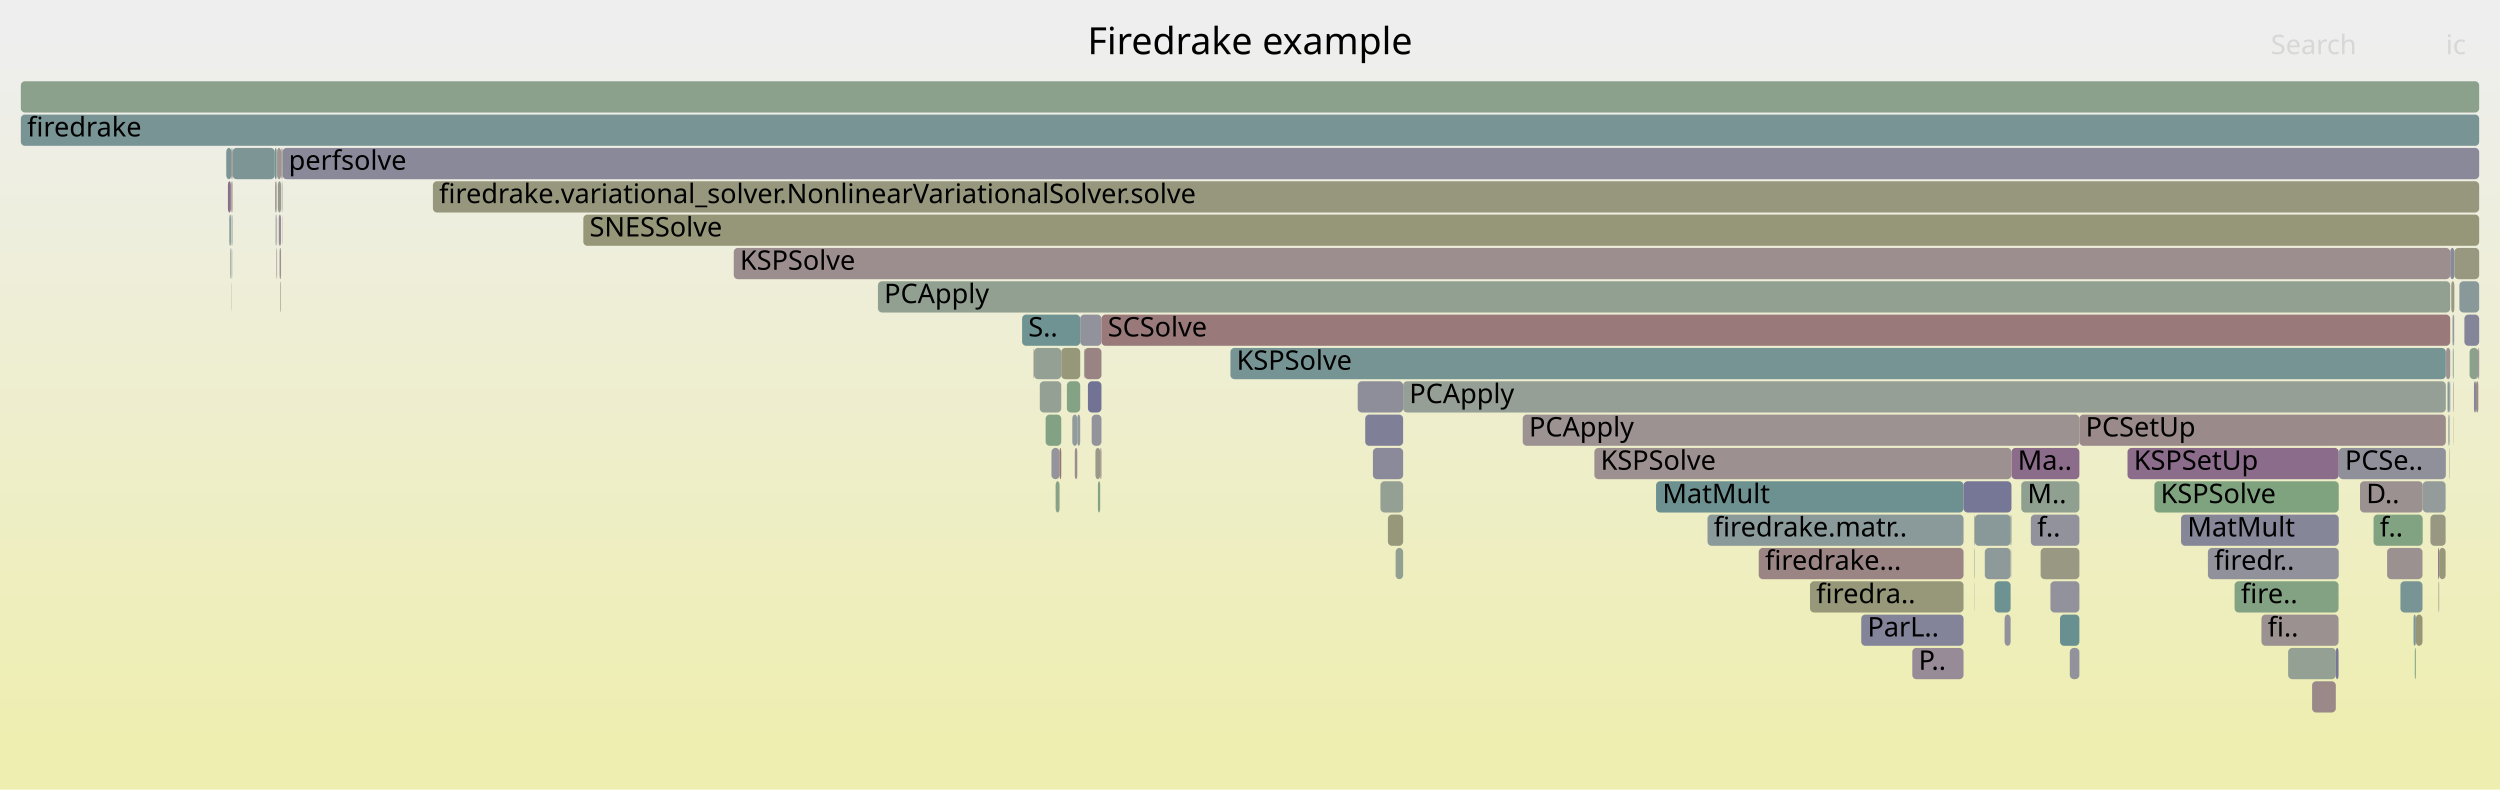
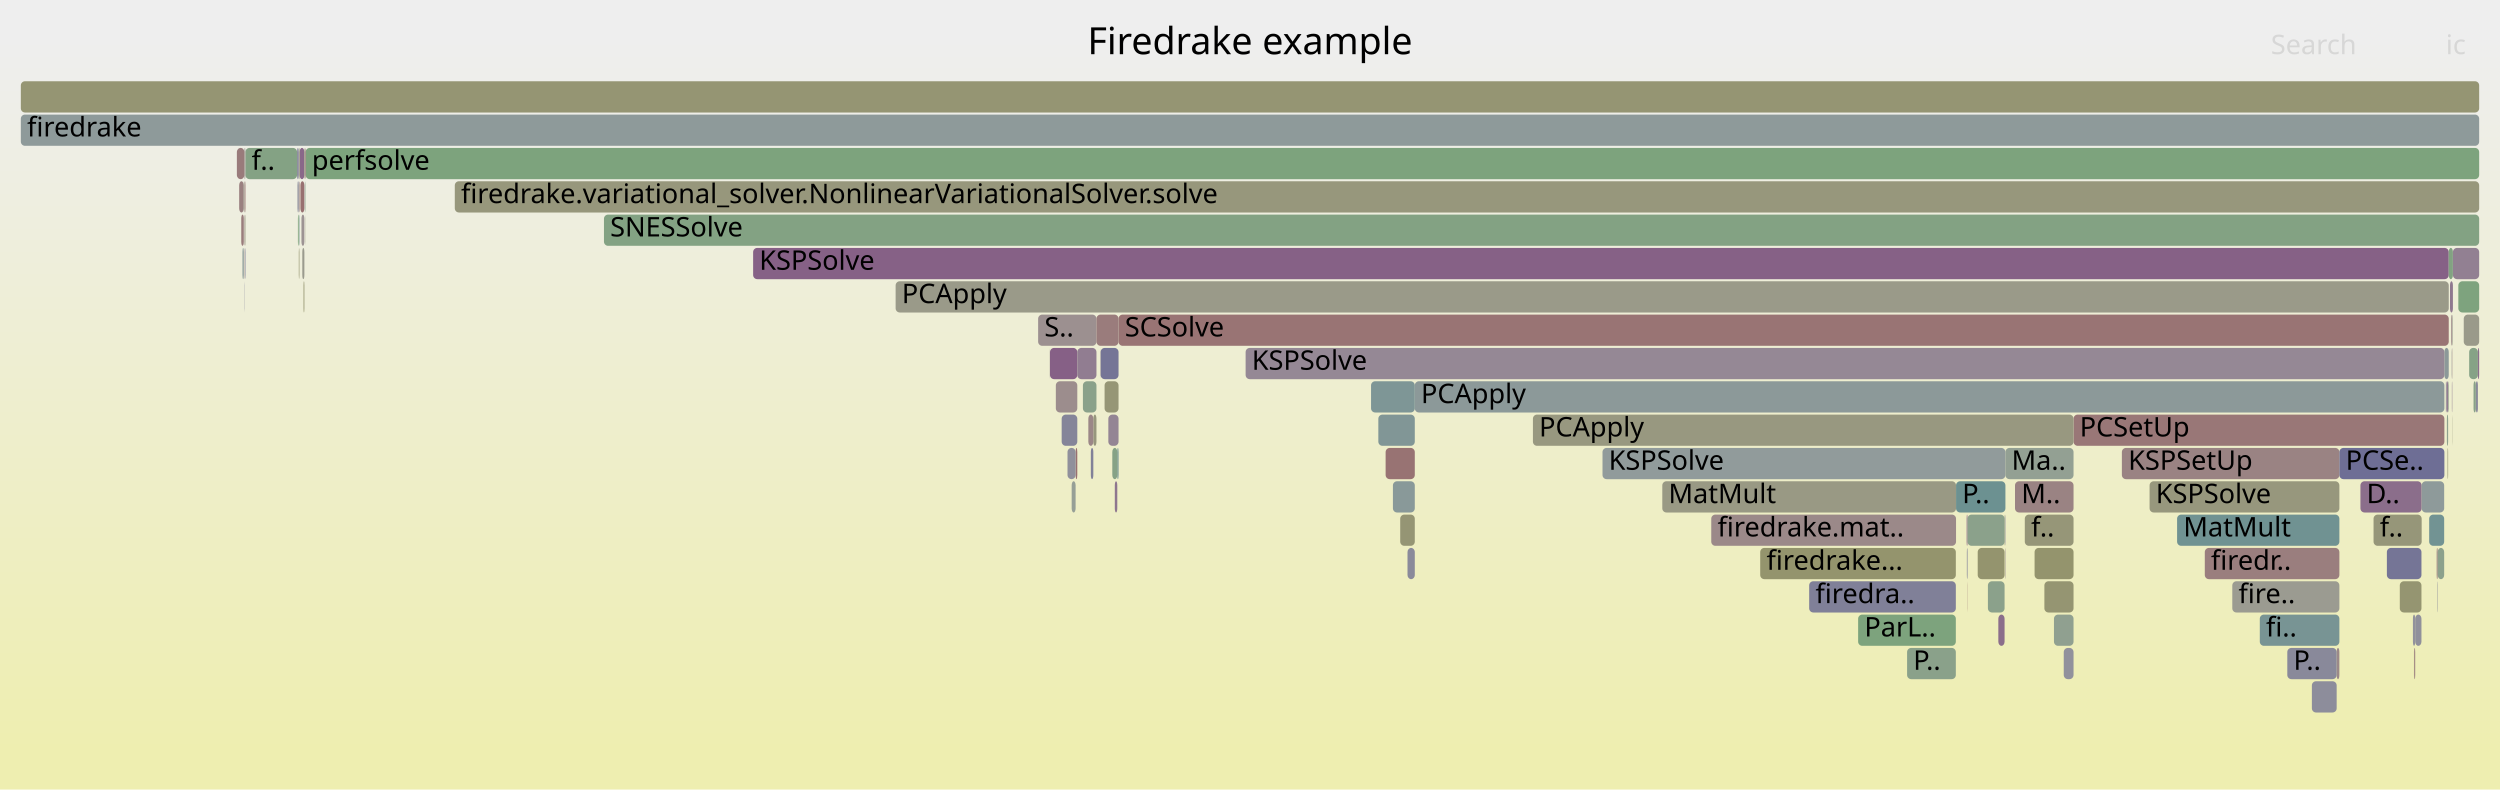
<svg xmlns="http://www.w3.org/2000/svg" version="1.1" width="1200" height="379" viewBox="0 0 1200 379">
  <defs>
    <linearGradient id="background" y1="0" y2="1" x1="0" x2="0">
      <stop stop-color="#eeeeee" offset="5%" />
      <stop stop-color="#eeeeb0" offset="95%" />
    </linearGradient>
  </defs>
  <style type="text/css">
	text { font-family:Verdana; font-size:13px; fill:rgb(0,0,0); }
	#search, #ignorecase { opacity:0.1; cursor:pointer; }
	#search:hover, #search.show, #ignorecase:hover, #ignorecase.show { opacity:1; }
	#subtitle { text-anchor:middle; font-color:rgb(160,160,160); }
	#title { text-anchor:middle; font-size:18px}
	#unzoom { cursor:pointer; }
	#frames &gt; *:hover { stroke:black; stroke-width:0.5; cursor:pointer; }
	.hide { display:none; }
	.parent { opacity:0.5; }
</style>
  <rect x="0.0" y="0" width="1200.0" height="379.0" fill="url(#background)" />
  <text id="title" x="600.00" y="26">Firedrake example</text>
  <text id="details" x="10.00" y="361"> </text>
  <text id="unzoom" x="10.00" y="26" class="hide">Reset Zoom</text>
  <text id="search" x="1090.00" y="26">Search</text>
  <text id="ignorecase" x="1174.00" y="26">ic</text>
  <text id="matched" x="1090.00" y="361"> </text>
  <g id="frames">
    <g>
-       <rect x="965.1" y="247" width="0.2" height="15.0" fill="rgb(123.034,123.034,151.232)" rx="2" ry="2" />
-       <text x="968.11" y="257.5" />
-     </g>
-     <g>
-       <rect x="504.7" y="215" width="3.9" height="15.0" fill="rgb(147.567,147.567,155.981)" rx="2" ry="2" />
-       <text x="507.71" y="225.5" />
-     </g>
-     <g>
-       <rect x="110.8" y="87" width="0.3" height="15.0" fill="rgb(120.54,120.54,150.75)" rx="2" ry="2" />
-       <text x="113.78" y="97.5" />
-     </g>
-     <g>
-       <rect x="1175.6" y="215" width="0.2" height="15.0" fill="rgb(154.029,154.029,138.756)" rx="2" ry="2" />
-       <text x="1178.57" y="225.5" />
-     </g>
-     <g>
-       <rect x="952.7" y="263" width="12.4" height="15.0" fill="rgb(141.987,153.848,153.848)" rx="2" ry="2" />
-       <text x="955.66" y="273.5" />
-     </g>
-     <g>
-       <rect x="1185.4" y="167" width="4.2" height="15.0" fill="rgb(139.299,161.044,139.299)" rx="2" ry="2" />
-       <text x="1188.39" y="177.5" />
-     </g>
-     <g>
-       <rect x="515.9" y="215" width="1.2" height="15.0" fill="rgb(155.647,139.957,139.957)" rx="2" ry="2" />
-       <text x="518.89" y="225.5" />
-     </g>
-     <g>
-       <rect x="110.5" y="119" width="0.3" height="15.0" fill="rgb(129.926,150.721,150.721)" rx="2" ry="2" />
-       <text x="113.45" y="129.5" />
-     </g>
-     <g>
-       <rect x="947.7" y="263" width="0.2" height="15.0" fill="rgb(131.287,162.349,131.287)" rx="2" ry="2" />
-       <text x="950.67" y="273.5" />
-     </g>
-     <g>
-       <rect x="1098.3" y="311" width="22.9" height="15.0" fill="rgb(146.579,159.859,146.579)" rx="2" ry="2" />
-       <text x="1101.28" y="321.5" />
-     </g>
-     <g>
-       <rect x="132.8" y="87" width="0.2" height="15.0" fill="rgb(144.262,160.236,144.262)" rx="2" ry="2" />
-       <text x="135.76" y="97.5" />
-     </g>
-     <g>
-       <rect x="496.1" y="167" width="0.2" height="15.0" fill="rgb(155.648,139.968,139.968)" rx="2" ry="2" />
-       <text x="499.11" y="177.5" />
-     </g>
-     <g>
-       <rect x="1188.5" y="183" width="1.1" height="15.0" fill="rgb(155.259,136.987,136.987)" rx="2" ry="2" />
-       <text x="1191.49" y="193.5" />
-     </g>
-     <g>
-       <rect x="659.0" y="215" width="14.5" height="15.0" fill="rgb(138.143,138.143,154.157)" rx="2" ry="2" />
-       <text x="661.97" y="225.5" />
-     </g>
-     <g>
-       <rect x="947.6" y="247" width="0.3" height="15.0" fill="rgb(149.578,149.578,117.185)" rx="2" ry="2" />
-       <text x="950.56" y="257.5" />
-     </g>
-     <g>
-       <rect x="135.0" y="71" width="0.3" height="15.0" fill="rgb(152.674,117.169,117.169)" rx="2" ry="2" />
-       <text x="137.98" y="81.5" />
-     </g>
-     <g>
-       <rect x="111.4" y="103" width="0.2" height="15.0" fill="rgb(120.956,148.396,148.396)" rx="2" ry="2" />
-       <text x="114.35" y="113.5" />
-     </g>
-     <g>
-       <rect x="280.0" y="103" width="910.0" height="15.0" fill="rgb(150.41,150.41,121.219)" rx="2" ry="2" />
-       <text x="282.98" y="113.5">SNESSolve</text>
-     </g>
-     <g>
-       <rect x="499.1" y="183" width="10.3" height="15.0" fill="rgb(148.378,159.566,148.378)" rx="2" ry="2" />
-       <text x="502.08" y="193.5" />
-     </g>
-     <g>
-       <rect x="1085.5" y="295" width="37.0" height="15.0" fill="rgb(156.301,144.972,144.972)" rx="2" ry="2" />
-       <text x="1088.46" y="305.5">fi..</text>
-     </g>
-     <g>
-       <rect x="352.2" y="119" width="823.9" height="15.0" fill="rgb(155.868,141.653,141.653)" rx="2" ry="2" />
-       <text x="355.18" y="129.5">KSPSolve</text>
-     </g>
-     <g>
-       <rect x="110.9" y="119" width="0.2" height="15.0" fill="rgb(154.98,154.98,143.366)" rx="2" ry="2" />
-       <text x="113.92" y="129.5" />
-     </g>
-     <g>
-       <rect x="520.3" y="167" width="0.2" height="15.0" fill="rgb(149.993,149.993,119.198)" rx="2" ry="2" />
-       <text x="523.32" y="177.5" />
-     </g>
-     <g>
-       <rect x="508.6" y="215" width="0.8" height="15.0" fill="rgb(152.279,114.137,114.137)" rx="2" ry="2" />
-       <text x="511.59" y="225.5" />
-     </g>
-     <g>
-       <rect x="590.6" y="167" width="583.4" height="15.0" fill="rgb(118.664,147.802,147.802)" rx="2" ry="2" />
-       <text x="593.58" y="177.5">KSPSolve</text>
-     </g>
-     <g>
-       <rect x="1175.8" y="183" width="0.3" height="15.0" fill="rgb(123.239,123.239,151.272)" rx="2" ry="2" />
-       <text x="1178.79" y="193.5" />
-     </g>
-     <g>
-       <rect x="527.0" y="231" width="1.1" height="15.0" fill="rgb(134.337,161.852,134.337)" rx="2" ry="2" />
-       <text x="529.98" y="241.5" />
-     </g>
-     <g>
-       <rect x="421.4" y="135" width="754.7" height="15.0" fill="rgb(144.932,160.127,144.932)" rx="2" ry="2" />
-       <text x="424.39" y="145.5">PCApply</text>
-     </g>
-     <g>
-       <rect x="207.8" y="87" width="982.2" height="15.0" fill="rgb(151.32,151.32,125.63)" rx="2" ry="2" />
-       <text x="210.77" y="97.5">firedrake.variational_solver.NonlinearVariationalSolver.solve</text>
-     </g>
-     <g>
-       <rect x="131.9" y="71" width="0.8" height="15.0" fill="rgb(119.536,148.028,148.028)" rx="2" ry="2" />
-       <text x="134.91" y="81.5" />
-     </g>
-     <g>
-       <rect x="132.9" y="119" width="0.1" height="15.0" fill="rgb(146.673,159.844,146.673)" rx="2" ry="2" />
-       <text x="135.87" y="129.5" />
-     </g>
-     <g>
-       <rect x="135.6" y="71" width="1054.4" height="15.0" fill="rgb(136.817,136.817,153.9)" rx="2" ry="2" />
-       <text x="138.56" y="81.5">perfsolve</text>
-     </g>
-     <g>
-       <rect x="794.9" y="231" width="147.6" height="15.0" fill="rgb(108.706,145.22,145.22)" rx="2" ry="2" />
-       <text x="797.95" y="241.5">MatMult</text>
-     </g>
-     <g>
-       <rect x="10.0" y="39" width="1180.0" height="15.0" fill="rgb(140.388,160.867,140.388)" rx="2" ry="2" />
+       <rect x="1018.5" y="215" width="104.4" height="15.0" fill="rgb(154.436,130.675,130.675)" rx="2" ry="2" />
+       <text x="1021.54" y="225.5">KSPSetUp</text>
+     </g>
+     <g>
+       <rect x="1176.8" y="151" width="0.3" height="15.0" fill="rgb(146.958,146.958,155.863)" rx="2" ry="2" />
+       <text x="1179.78" y="161.5" />
+     </g>
+     <g>
+       <rect x="289.9" y="103" width="900.1" height="15.0" fill="rgb(130.779,162.431,130.779)" rx="2" ry="2" />
+       <text x="292.88" y="113.5">SNESSolve</text>
+     </g>
+     <g>
+       <rect x="146.6" y="103" width="0.1" height="15.0" fill="rgb(151.844,151.844,128.169)" rx="2" ry="2" />
+       <text x="149.59" y="113.5" />
+     </g>
+     <g>
+       <rect x="503.9" y="167" width="0.1" height="15.0" fill="rgb(156.5,146.501,146.501)" rx="2" ry="2" />
+       <text x="506.86" y="177.5" />
+     </g>
+     <g>
+       <rect x="868.4" y="279" width="70.4" height="15.0" fill="rgb(128.472,128.472,152.285)" rx="2" ry="2" />
+       <text x="871.43" y="289.5">firedra..</text>
+     </g>
+     <g>
+       <rect x="1121.6" y="311" width="1.3" height="15.0" fill="rgb(155.21,136.608,136.608)" rx="2" ry="2" />
+       <text x="1124.58" y="321.5" />
+     </g>
+     <g>
+       <rect x="995.3" y="199" width="178.0" height="15.0" fill="rgb(152.934,119.158,119.158)" rx="2" ry="2" />
+       <text x="998.26" y="209.5">PCSetUp</text>
+     </g>
+     <g>
+       <rect x="498.3" y="151" width="28.0" height="15.0" fill="rgb(156.193,144.144,144.144)" rx="2" ry="2" />
+       <text x="501.31" y="161.5">S..</text>
+     </g>
+     <g>
+       <rect x="144.7" y="103" width="1.4" height="15.0" fill="rgb(156.628,147.485,147.485)" rx="2" ry="2" />
+       <text x="147.69" y="113.5" />
+     </g>
+     <g>
+       <rect x="528.3" y="167" width="8.6" height="15.0" fill="rgb(116.741,116.741,150.014)" rx="2" ry="2" />
+       <text x="531.33" y="177.5" />
+     </g>
+     <g>
+       <rect x="516.3" y="215" width="0.8" height="15.0" fill="rgb(152.021,112.162,112.162)" rx="2" ry="2" />
+       <text x="519.25" y="225.5" />
+     </g>
+     <g>
+       <rect x="143.0" y="103" width="0.4" height="15.0" fill="rgb(125.173,163.344,125.173)" rx="2" ry="2" />
+       <text x="146.03" y="113.5" />
+     </g>
+     <g>
+       <rect x="1031.8" y="231" width="91.1" height="15.0" fill="rgb(151.205,151.205,125.072)" rx="2" ry="2" />
+       <text x="1034.78" y="241.5">KSPSolve</text>
+     </g>
+     <g>
+       <rect x="509.6" y="199" width="7.5" height="15.0" fill="rgb(133.444,133.444,153.247)" rx="2" ry="2" />
+       <text x="512.64" y="209.5" />
+     </g>
+     <g>
+       <rect x="1159.3" y="295" width="3.0" height="15.0" fill="rgb(144.444,144.444,155.376)" rx="2" ry="2" />
+       <text x="1162.32" y="305.5" />
+     </g>
+     <g>
+       <rect x="117.1" y="119" width="0.2" height="15.0" fill="rgb(155.482,138.694,138.694)" rx="2" ry="2" />
+       <text x="120.10" y="129.5" />
+     </g>
+     <g>
+       <rect x="116.4" y="119" width="0.6" height="15.0" fill="rgb(135.811,152.247,152.247)" rx="2" ry="2" />
+       <text x="119.36" y="129.5" />
+     </g>
+     <g>
+       <rect x="146.5" y="87" width="0.2" height="15.0" fill="rgb(139.45,161.02,139.45)" rx="2" ry="2" />
+       <text x="149.52" y="97.5" />
+     </g>
+     <g>
+       <rect x="523.6" y="215" width="1.2" height="15.0" fill="rgb(128.66,128.66,152.321)" rx="2" ry="2" />
+       <text x="526.64" y="225.5" />
+     </g>
+     <g>
+       <rect x="536.3" y="215" width="0.6" height="15.0" fill="rgb(109.748,145.49,145.49)" rx="2" ry="2" />
+       <text x="539.30" y="225.5" />
+     </g>
+     <g>
+       <rect x="944.2" y="279" width="0.1" height="15.0" fill="rgb(152.694,117.323,117.323)" rx="2" ry="2" />
+       <text x="947.23" y="289.5" />
+     </g>
+     <g>
+       <rect x="361.5" y="119" width="813.9" height="15.0" fill="rgb(134.296,97.258,134.296)" rx="2" ry="2" />
+       <text x="364.46" y="129.5">KSPSolve</text>
+     </g>
+     <g>
+       <rect x="985.9" y="295" width="9.4" height="15.0" fill="rgb(143.606,160.343,143.606)" rx="2" ry="2" />
+       <text x="988.93" y="305.5" />
+     </g>
+     <g>
+       <rect x="962.2" y="247" width="0.2" height="15.0" fill="rgb(149.996,149.996,119.213)" rx="2" ry="2" />
+       <text x="965.21" y="257.5" />
+     </g>
+     <g>
+       <rect x="10.0" y="55" width="1180.0" height="15.0" fill="rgb(142.143,153.889,153.889)" rx="2" ry="2" />
+       <text x="13.00" y="65.5">firedrake</text>
+     </g>
+     <g>
+       <rect x="143.8" y="71" width="2.3" height="15.0" fill="rgb(136.951,104.061,136.951)" rx="2" ry="2" />
+       <text x="146.77" y="81.5" />
+     </g>
+     <g>
+       <rect x="954.2" y="279" width="8.0" height="15.0" fill="rgb(139.419,161.025,139.419)" rx="2" ry="2" />
+       <text x="957.23" y="289.5" />
+     </g>
+     <g>
+       <rect x="1175.4" y="119" width="2.0" height="15.0" fill="rgb(129.965,162.564,129.965)" rx="2" ry="2" />
+       <text x="1178.41" y="129.5" />
+     </g>
+     <g>
+       <rect x="735.8" y="199" width="259.5" height="15.0" fill="rgb(151.828,151.828,128.087)" rx="2" ry="2" />
+       <text x="738.77" y="209.5">PCApply</text>
+     </g>
+     <g>
+       <rect x="1109.7" y="327" width="11.9" height="15.0" fill="rgb(140.861,140.861,154.683)" rx="2" ry="2" />
+       <text x="1112.74" y="337.5" />
+     </g>
+     <g>
+       <rect x="962.4" y="263" width="0.2" height="15.0" fill="rgb(155.918,142.039,142.039)" rx="2" ry="2" />
+       <text x="965.44" y="273.5" />
+     </g>
+     <g>
+       <rect x="1176.7" y="167" width="0.1" height="15.0" fill="rgb(146.103,154.916,154.916)" rx="2" ry="2" />
+       <text x="1179.67" y="177.5" />
+     </g>
+     <g>
+       <rect x="117.6" y="119" width="0.2" height="15.0" fill="rgb(122.137,122.137,151.059)" rx="2" ry="2" />
+       <text x="120.64" y="129.5" />
+     </g>
+     <g>
+       <rect x="665.1" y="215" width="14.0" height="15.0" fill="rgb(152.339,114.598,114.598)" rx="2" ry="2" />
+       <text x="668.09" y="225.5" />
+     </g>
+     <g>
+       <rect x="661.6" y="199" width="17.5" height="15.0" fill="rgb(128.87,150.448,150.448)" rx="2" ry="2" />
+       <text x="664.58" y="209.5" />
+     </g>
+     <g>
+       <rect x="146.7" y="71" width="1043.3" height="15.0" fill="rgb(124.621,163.434,124.621)" rx="2" ry="2" />
+       <text x="149.70" y="81.5">perfsolve</text>
+     </g>
+     <g>
+       <rect x="967.2" y="231" width="28.1" height="15.0" fill="rgb(154.441,130.717,130.717)" rx="2" ry="2" />
+       <text x="970.24" y="241.5">M..</text>
+     </g>
+     <g>
+       <rect x="1175.1" y="183" width="0.3" height="15.0" fill="rgb(141.326,160.714,141.326)" rx="2" ry="2" />
+       <text x="1178.09" y="193.5" />
+     </g>
+     <g>
+       <rect x="1177.1" y="151" width="0.2" height="15.0" fill="rgb(152.587,152.587,131.767)" rx="2" ry="2" />
+       <text x="1180.11" y="161.5" />
+     </g>
+     <g>
+       <rect x="532.0" y="199" width="4.9" height="15.0" fill="rgb(148.21,132.912,148.21)" rx="2" ry="2" />
+       <text x="535.02" y="209.5" />
+     </g>
+     <g>
+       <rect x="117.8" y="71" width="24.8" height="15.0" fill="rgb(132.263,162.19,132.263)" rx="2" ry="2" />
+       <text x="120.77" y="81.5">f..</text>
+     </g>
+     <g>
+       <rect x="944.1" y="263" width="0.3" height="15.0" fill="rgb(123.385,123.385,151.3)" rx="2" ry="2" />
+       <text x="947.15" y="273.5" />
+     </g>
+     <g>
+       <rect x="944.0" y="247" width="0.4" height="15.0" fill="rgb(133.5,95.219,133.5)" rx="2" ry="2" />
+       <text x="947.04" y="257.5" />
+     </g>
+     <g>
+       <rect x="844.9" y="263" width="93.9" height="15.0" fill="rgb(147.908,147.908,109.091)" rx="2" ry="2" />
+       <text x="847.94" y="273.5">firedrake...</text>
+     </g>
+     <g>
+       <rect x="115.8" y="103" width="1.2" height="15.0" fill="rgb(153.546,123.849,123.849)" rx="2" ry="2" />
+       <text x="118.75" y="113.5" />
+     </g>
+     <g>
+       <rect x="959.2" y="295" width="3.0" height="15.0" fill="rgb(139.249,109.95,139.249)" rx="2" ry="2" />
+       <text x="962.19" y="305.5" />
+     </g>
+     <g>
+       <rect x="1166.0" y="247" width="7.2" height="15.0" fill="rgb(113.807,146.543,146.543)" rx="2" ry="2" />
+       <text x="1169.01" y="257.5" />
+     </g>
+     <g>
+       <rect x="1180.0" y="135" width="10.0" height="15.0" fill="rgb(125.633,163.269,125.633)" rx="2" ry="2" />
+       <text x="1183.00" y="145.5" />
+     </g>
+     <g>
+       <rect x="144.2" y="87" width="1.9" height="15.0" fill="rgb(152.055,112.419,112.419)" rx="2" ry="2" />
+       <text x="147.23" y="97.5" />
+     </g>
+     <g>
+       <rect x="1158.7" y="311" width="0.1" height="15.0" fill="rgb(150.724,150.724,122.74)" rx="2" ry="2" />
+       <text x="1161.70" y="321.5" />
+     </g>
+     <g>
+       <rect x="1188.4" y="183" width="1.0" height="15.0" fill="rgb(138.374,138.374,154.201)" rx="2" ry="2" />
+       <text x="1191.36" y="193.5" />
+     </g>
+     <g>
+       <rect x="891.9" y="295" width="46.9" height="15.0" fill="rgb(124.632,163.432,124.632)" rx="2" ry="2" />
+       <text x="894.91" y="305.5">ParL..</text>
+     </g>
+     <g>
+       <rect x="506.8" y="183" width="10.3" height="15.0" fill="rgb(155.809,141.204,141.204)" rx="2" ry="2" />
+       <text x="509.84" y="193.5" />
+     </g>
+     <g>
+       <rect x="938.9" y="231" width="23.7" height="15.0" fill="rgb(107.664,144.95,144.95)" rx="2" ry="2" />
+       <text x="941.87" y="241.5">P..</text>
+     </g>
+     <g>
+       <rect x="668.6" y="231" width="10.5" height="15.0" fill="rgb(137.202,152.608,152.608)" rx="2" ry="2" />
+       <text x="671.60" y="241.5" />
+     </g>
+     <g>
+       <rect x="821.4" y="247" width="117.5" height="15.0" fill="rgb(155.22,136.683,136.683)" rx="2" ry="2" />
+       <text x="824.41" y="257.5">firedrake.mat..</text>
+     </g>
+     <g>
+       <rect x="10.0" y="39" width="1180.0" height="15.0" fill="rgb(149.067,149.067,114.71)" rx="2" ry="2" />
      <text x="13.00" y="49.5" />
    </g>
    <g>
-       <rect x="993.5" y="311" width="4.6" height="15.0" fill="rgb(146.298,146.298,155.735)" rx="2" ry="2" />
-       <text x="996.46" y="321.5" />
-     </g>
-     <g>
-       <rect x="1021.2" y="215" width="101.4" height="15.0" fill="rgb(138.594,108.271,138.594)" rx="2" ry="2" />
-       <text x="1024.22" y="225.5">KSPSetUp</text>
-     </g>
-     <g>
-       <rect x="518.5" y="151" width="10.2" height="15.0" fill="rgb(146.451,146.451,155.765)" rx="2" ry="2" />
-       <text x="521.47" y="161.5" />
-     </g>
-     <g>
-       <rect x="655.3" y="199" width="18.2" height="15.0" fill="rgb(126.903,126.903,151.981)" rx="2" ry="2" />
-       <text x="658.33" y="209.5" />
-     </g>
-     <g>
-       <rect x="490.6" y="151" width="27.9" height="15.0" fill="rgb(110.779,145.758,145.758)" rx="2" ry="2" />
-       <text x="493.59" y="161.5">S..</text>
-     </g>
-     <g>
-       <rect x="132.7" y="71" width="0.3" height="15.0" fill="rgb(135.765,161.62,135.765)" rx="2" ry="2" />
-       <text x="135.70" y="81.5" />
-     </g>
-     <g>
-       <rect x="965.2" y="263" width="0.1" height="15.0" fill="rgb(156.07,143.203,143.203)" rx="2" ry="2" />
-       <text x="968.16" y="273.5" />
-     </g>
-     <g>
-       <rect x="942.5" y="231" width="23.0" height="15.0" fill="rgb(117.568,117.568,150.174)" rx="2" ry="2" />
-       <text x="945.53" y="241.5" />
-     </g>
-     <g>
-       <rect x="109.4" y="87" width="1.4" height="15.0" fill="rgb(139.233,109.91,139.233)" rx="2" ry="2" />
-       <text x="112.41" y="97.5" />
-     </g>
-     <g>
-       <rect x="135.3" y="71" width="0.3" height="15.0" fill="rgb(134.18,161.878,134.18)" rx="2" ry="2" />
-       <text x="138.32" y="81.5" />
-     </g>
-     <g>
-       <rect x="1034.1" y="231" width="88.5" height="15.0" fill="rgb(127.089,163.032,127.089)" rx="2" ry="2" />
-       <text x="1037.08" y="241.5">KSPSolve</text>
-     </g>
-     <g>
-       <rect x="1132.8" y="231" width="30.1" height="15.0" fill="rgb(156.284,144.845,144.845)" rx="2" ry="2" />
-       <text x="1135.81" y="241.5">D..</text>
-     </g>
-     <g>
-       <rect x="1174.1" y="167" width="2.0" height="15.0" fill="rgb(156.456,146.165,146.165)" rx="2" ry="2" />
-       <text x="1177.08" y="177.5" />
-     </g>
-     <g>
-       <rect x="509.4" y="167" width="9.1" height="15.0" fill="rgb(150.502,150.502,121.661)" rx="2" ry="2" />
-       <text x="512.44" y="177.5" />
-     </g>
-     <g>
-       <rect x="133.8" y="103" width="1.1" height="15.0" fill="rgb(150.516,138.823,150.516)" rx="2" ry="2" />
-       <text x="136.79" y="113.5" />
-     </g>
-     <g>
-       <rect x="522.2" y="183" width="6.5" height="15.0" fill="rgb(113.763,113.763,149.438)" rx="2" ry="2" />
-       <text x="525.25" y="193.5" />
-     </g>
-     <g>
-       <rect x="111.2" y="87" width="0.4" height="15.0" fill="rgb(149.349,149.349,116.075)" rx="2" ry="2" />
-       <text x="114.23" y="97.5" />
-     </g>
-     <g>
-       <rect x="984.2" y="279" width="13.9" height="15.0" fill="rgb(146.065,146.065,155.69)" rx="2" ry="2" />
-       <text x="987.15" y="289.5" />
-     </g>
-     <g>
-       <rect x="1139.3" y="247" width="23.6" height="15.0" fill="rgb(129.926,162.57,129.926)" rx="2" ry="2" />
-       <text x="1142.27" y="257.5">f..</text>
-     </g>
-     <g>
-       <rect x="1059.8" y="263" width="62.8" height="15.0" fill="rgb(144.665,144.665,155.419)" rx="2" ry="2" />
-       <text x="1062.79" y="273.5">firedr..</text>
-     </g>
-     <g>
-       <rect x="1189.6" y="167" width="0.4" height="15.0" fill="rgb(142.439,118.124,142.439)" rx="2" ry="2" />
-       <text x="1192.57" y="177.5" />
-     </g>
-     <g>
-       <rect x="970.2" y="231" width="27.9" height="15.0" fill="rgb(143.809,160.31,143.809)" rx="2" ry="2" />
-       <text x="973.16" y="241.5">M..</text>
-     </g>
-     <g>
-       <rect x="108.6" y="71" width="2.5" height="15.0" fill="rgb(121.705,148.59,148.59)" rx="2" ry="2" />
-       <text x="111.62" y="81.5" />
-     </g>
-     <g>
-       <rect x="1175.2" y="199" width="0.6" height="15.0" fill="rgb(149.891,159.32,149.891)" rx="2" ry="2" />
-       <text x="1178.24" y="209.5" />
-     </g>
-     <g>
-       <rect x="1177.7" y="199" width="0.1" height="15.0" fill="rgb(154.187,128.764,128.764)" rx="2" ry="2" />
-       <text x="1180.67" y="209.5" />
-     </g>
-     <g>
-       <rect x="517.1" y="199" width="1.4" height="15.0" fill="rgb(146.975,155.142,155.142)" rx="2" ry="2" />
-       <text x="520.08" y="209.5" />
-     </g>
-     <g>
-       <rect x="947.7" y="279" width="0.1" height="15.0" fill="rgb(128.56,150.367,150.367)" rx="2" ry="2" />
-       <text x="950.74" y="289.5" />
-     </g>
-     <g>
-       <rect x="1182.9" y="151" width="7.1" height="15.0" fill="rgb(133.485,133.485,153.255)" rx="2" ry="2" />
-       <text x="1185.95" y="161.5" />
-     </g>
-     <g>
-       <rect x="1175.0" y="183" width="0.8" height="15.0" fill="rgb(133.151,151.558,151.558)" rx="2" ry="2" />
-       <text x="1177.96" y="193.5" />
-     </g>
-     <g>
-       <rect x="893.4" y="295" width="49.1" height="15.0" fill="rgb(131.394,131.394,152.851)" rx="2" ry="2" />
-       <text x="896.38" y="305.5">ParL..</text>
-     </g>
-     <g>
-       <rect x="1170.3" y="263" width="0.5" height="15.0" fill="rgb(135.183,99.532,135.183)" rx="2" ry="2" />
-       <text x="1173.26" y="273.5" />
-     </g>
-     <g>
-       <rect x="110.1" y="103" width="0.7" height="15.0" fill="rgb(112.388,146.175,146.175)" rx="2" ry="2" />
-       <text x="113.12" y="113.5" />
-     </g>
-     <g>
-       <rect x="132.8" y="103" width="0.2" height="15.0" fill="rgb(153.802,153.802,137.658)" rx="2" ry="2" />
-       <text x="135.82" y="113.5" />
-     </g>
-     <g>
-       <rect x="974.8" y="247" width="23.3" height="15.0" fill="rgb(146.265,146.265,155.729)" rx="2" ry="2" />
-       <text x="977.83" y="257.5">f..</text>
-     </g>
-     <g>
-       <rect x="1166.6" y="247" width="7.3" height="15.0" fill="rgb(152.169,152.169,129.742)" rx="2" ry="2" />
-       <text x="1169.58" y="257.5" />
-     </g>
-     <g>
-       <rect x="730.9" y="199" width="267.2" height="15.0" fill="rgb(156.401,145.738,145.738)" rx="2" ry="2" />
-       <text x="733.93" y="209.5">PCApply</text>
-     </g>
-     <g>
-       <rect x="844.2" y="263" width="98.3" height="15.0" fill="rgb(154.551,131.555,131.555)" rx="2" ry="2" />
-       <text x="847.22" y="273.5">firedrake...</text>
-     </g>
-     <g>
-       <rect x="662.6" y="231" width="10.9" height="15.0" fill="rgb(148.702,159.514,148.702)" rx="2" ry="2" />
-       <text x="665.61" y="241.5" />
-     </g>
-     <g>
-       <rect x="1177.3" y="167" width="0.1" height="15.0" fill="rgb(149.102,149.102,114.88)" rx="2" ry="2" />
-       <text x="1180.33" y="177.5" />
-     </g>
-     <g>
-       <rect x="1178.1" y="119" width="11.9" height="15.0" fill="rgb(151.948,151.948,128.669)" rx="2" ry="2" />
-       <text x="1181.06" y="129.5" />
-     </g>
-     <g>
-       <rect x="1121.2" y="311" width="1.3" height="15.0" fill="rgb(117.946,117.946,150.248)" rx="2" ry="2" />
-       <text x="1124.23" y="321.5" />
-     </g>
-     <g>
-       <rect x="957.4" y="279" width="7.7" height="15.0" fill="rgb(110.068,145.573,145.573)" rx="2" ry="2" />
-       <text x="960.43" y="289.5" />
-     </g>
-     <g>
-       <rect x="524.0" y="199" width="4.7" height="15.0" fill="rgb(147.048,147.048,155.88)" rx="2" ry="2" />
-       <text x="527.03" y="209.5" />
-     </g>
-     <g>
-       <rect x="110.8" y="103" width="0.3" height="15.0" fill="rgb(155.909,155.909,147.866)" rx="2" ry="2" />
-       <text x="113.85" y="113.5" />
-     </g>
-     <g>
-       <rect x="965.3" y="247" width="0.2" height="15.0" fill="rgb(128.293,162.836,128.293)" rx="2" ry="2" />
-       <text x="968.27" y="257.5" />
-     </g>
-     <g>
-       <rect x="868.8" y="279" width="73.7" height="15.0" fill="rgb(150.662,150.662,122.439)" rx="2" ry="2" />
-       <text x="871.80" y="289.5">firedra..</text>
-     </g>
-     <g>
-       <rect x="1072.6" y="279" width="49.9" height="15.0" fill="rgb(131.354,162.338,131.354)" rx="2" ry="2" />
-       <text x="1075.64" y="289.5">fire..</text>
-     </g>
-     <g>
-       <rect x="135.4" y="87" width="0.2" height="15.0" fill="rgb(146.626,159.852,146.626)" rx="2" ry="2" />
-       <text x="138.40" y="97.5" />
-     </g>
-     <g>
-       <rect x="979.5" y="263" width="18.6" height="15.0" fill="rgb(152.499,152.499,131.339)" rx="2" ry="2" />
-       <text x="982.49" y="273.5" />
-     </g>
-     <g>
-       <rect x="1176.1" y="119" width="2.0" height="15.0" fill="rgb(137.222,137.222,153.978)" rx="2" ry="2" />
-       <text x="1179.09" y="129.5" />
-     </g>
-     <g>
-       <rect x="506.7" y="231" width="1.9" height="15.0" fill="rgb(135.663,161.636,135.663)" rx="2" ry="2" />
-       <text x="509.65" y="241.5" />
-     </g>
-     <g>
-       <rect x="1162.9" y="231" width="11.0" height="15.0" fill="rgb(146.657,155.059,155.059)" rx="2" ry="2" />
-       <text x="1165.90" y="241.5" />
-     </g>
-     <g>
-       <rect x="520.5" y="167" width="8.2" height="15.0" fill="rgb(154.449,130.774,130.774)" rx="2" ry="2" />
-       <text x="523.47" y="177.5" />
-     </g>
-     <g>
-       <rect x="819.6" y="247" width="122.9" height="15.0" fill="rgb(137.996,152.814,152.814)" rx="2" ry="2" />
-       <text x="822.58" y="257.5">firedrake.matr..</text>
-     </g>
-     <g>
-       <rect x="1176.6" y="135" width="1.5" height="15.0" fill="rgb(153.134,153.134,134.417)" rx="2" ry="2" />
-       <text x="1179.64" y="145.5" />
-     </g>
-     <g>
-       <rect x="528.7" y="151" width="647.4" height="15.0" fill="rgb(153.236,121.477,121.477)" rx="2" ry="2" />
-       <text x="531.74" y="161.5">SCSolve</text>
-     </g>
-     <g>
-       <rect x="1170.8" y="263" width="3.1" height="15.0" fill="rgb(150.665,150.665,122.453)" rx="2" ry="2" />
-       <text x="1173.79" y="273.5" />
-     </g>
-     <g>
-       <rect x="133.4" y="87" width="1.5" height="15.0" fill="rgb(154.338,154.338,140.251)" rx="2" ry="2" />
-       <text x="136.40" y="97.5" />
-     </g>
-     <g>
-       <rect x="501.9" y="199" width="7.5" height="15.0" fill="rgb(130.971,162.4,130.971)" rx="2" ry="2" />
-       <text x="504.89" y="209.5" />
-     </g>
-     <g>
-       <rect x="10.0" y="55" width="1180.0" height="15.0" fill="rgb(119.516,148.023,148.023)" rx="2" ry="2" />
-       <text x="13.00" y="65.5">firedrake</text>
-     </g>
-     <g>
-       <rect x="135.2" y="87" width="0.1" height="15.0" fill="rgb(156.003,142.687,142.687)" rx="2" ry="2" />
-       <text x="138.15" y="97.5" />
-     </g>
-     <g>
-       <rect x="1177.8" y="151" width="0.2" height="15.0" fill="rgb(131.81,131.81,152.931)" rx="2" ry="2" />
-       <text x="1180.79" y="161.5" />
-     </g>
-     <g>
-       <rect x="666.2" y="247" width="7.3" height="15.0" fill="rgb(150.638,150.638,122.321)" rx="2" ry="2" />
-       <text x="669.24" y="257.5" />
-     </g>
-     <g>
-       <rect x="1109.8" y="327" width="11.4" height="15.0" fill="rgb(155.066,135.509,135.509)" rx="2" ry="2" />
-       <text x="1112.76" y="337.5" />
-     </g>
-     <g>
-       <rect x="111.0" y="135" width="0.1" height="15.0" fill="rgb(107.703,144.96,144.96)" rx="2" ry="2" />
-       <text x="113.98" y="145.5" />
-     </g>
-     <g>
-       <rect x="132.5" y="119" width="0.2" height="15.0" fill="rgb(143.416,120.629,143.416)" rx="2" ry="2" />
-       <text x="135.53" y="129.5" />
-     </g>
-     <g>
-       <rect x="1152.2" y="279" width="10.6" height="15.0" fill="rgb(119.576,148.038,148.038)" rx="2" ry="2" />
-       <text x="1155.15" y="289.5" />
-     </g>
-     <g>
-       <rect x="111.1" y="71" width="0.5" height="15.0" fill="rgb(152.943,119.23,119.23)" rx="2" ry="2" />
-       <text x="114.11" y="81.5" />
-     </g>
-     <g>
-       <rect x="1177.2" y="151" width="0.2" height="15.0" fill="rgb(135.873,161.602,135.873)" rx="2" ry="2" />
-       <text x="1180.18" y="161.5" />
-     </g>
-     <g>
-       <rect x="512.1" y="183" width="6.4" height="15.0" fill="rgb(132.175,162.204,132.175)" rx="2" ry="2" />
-       <text x="515.06" y="193.5" />
-     </g>
-     <g>
-       <rect x="947.9" y="247" width="17.2" height="15.0" fill="rgb(136.546,152.438,152.438)" rx="2" ry="2" />
-       <text x="950.87" y="257.5" />
-     </g>
-     <g>
-       <rect x="1046.9" y="247" width="75.7" height="15.0" fill="rgb(134.463,134.463,153.444)" rx="2" ry="2" />
-       <text x="1049.94" y="257.5">MatMult</text>
-     </g>
-     <g>
-       <rect x="1159.6" y="295" width="3.2" height="15.0" fill="rgb(149.92,149.92,118.843)" rx="2" ry="2" />
-       <text x="1162.60" y="305.5" />
-     </g>
-     <g>
-       <rect x="673.5" y="183" width="500.5" height="15.0" fill="rgb(150.189,159.272,150.189)" rx="2" ry="2" />
-       <text x="676.47" y="193.5">PCApply</text>
-     </g>
-     <g>
-       <rect x="917.9" y="311" width="24.6" height="15.0" fill="rgb(150.515,138.819,150.515)" rx="2" ry="2" />
-       <text x="920.93" y="321.5">P..</text>
-     </g>
-     <g>
-       <rect x="1170.5" y="279" width="0.3" height="15.0" fill="rgb(155.213,136.636,136.636)" rx="2" ry="2" />
-       <text x="1173.53" y="289.5" />
-     </g>
-     <g>
-       <rect x="965.5" y="215" width="32.6" height="15.0" fill="rgb(139.044,109.426,139.044)" rx="2" ry="2" />
-       <text x="968.49" y="225.5">Ma..</text>
-     </g>
-     <g>
-       <rect x="135.5" y="103" width="0.1" height="15.0" fill="rgb(152.013,112.098,112.098)" rx="2" ry="2" />
-       <text x="138.45" y="113.5" />
-     </g>
-     <g>
-       <rect x="1122.6" y="215" width="51.4" height="15.0" fill="rgb(144.225,144.225,155.334)" rx="2" ry="2" />
-       <text x="1125.56" y="225.5">PCSe..</text>
-     </g>
-     <g>
-       <rect x="765.3" y="215" width="200.2" height="15.0" fill="rgb(156.123,143.613,143.613)" rx="2" ry="2" />
-       <text x="768.28" y="225.5">KSPSolve</text>
-     </g>
-     <g>
-       <rect x="651.7" y="183" width="21.8" height="15.0" fill="rgb(142.399,142.399,154.98)" rx="2" ry="2" />
-       <text x="654.68" y="193.5" />
-     </g>
-     <g>
-       <rect x="1177.6" y="183" width="0.2" height="15.0" fill="rgb(141.847,116.608,141.847)" rx="2" ry="2" />
-       <text x="1180.61" y="193.5" />
-     </g>
-     <g>
-       <rect x="134.6" y="135" width="0.3" height="15.0" fill="rgb(150.699,150.699,122.618)" rx="2" ry="2" />
-       <text x="137.64" y="145.5" />
-     </g>
-     <g>
-       <rect x="962.2" y="295" width="2.9" height="15.0" fill="rgb(146.443,146.443,155.763)" rx="2" ry="2" />
-       <text x="965.23" y="305.5" />
-     </g>
-     <g>
-       <rect x="1158.5" y="295" width="1.1" height="15.0" fill="rgb(125.109,149.473,149.473)" rx="2" ry="2" />
-       <text x="1161.49" y="305.5" />
-     </g>
-     <g>
-       <rect x="133.0" y="71" width="1.9" height="15.0" fill="rgb(156.767,148.545,148.545)" rx="2" ry="2" />
-       <text x="136.00" y="81.5" />
-     </g>
-     <g>
-       <rect x="1174.8" y="183" width="0.2" height="15.0" fill="rgb(113.926,146.573,146.573)" rx="2" ry="2" />
-       <text x="1177.77" y="193.5" />
-     </g>
-     <g>
-       <rect x="132.3" y="103" width="0.4" height="15.0" fill="rgb(142.668,154.025,154.025)" rx="2" ry="2" />
-       <text x="135.30" y="113.5" />
-     </g>
-     <g>
-       <rect x="998.1" y="199" width="175.9" height="15.0" fill="rgb(155.371,137.844,137.844)" rx="2" ry="2" />
-       <text x="1001.11" y="209.5">PCSetUp</text>
-     </g>
-     <g>
-       <rect x="988.8" y="295" width="9.3" height="15.0" fill="rgb(104.964,144.25,144.25)" rx="2" ry="2" />
-       <text x="991.81" y="305.5" />
-     </g>
-     <g>
-       <rect x="525.8" y="215" width="2.3" height="15.0" fill="rgb(153.207,153.207,134.77)" rx="2" ry="2" />
-       <text x="528.80" y="225.5" />
-     </g>
-     <g>
-       <rect x="1180.5" y="135" width="9.5" height="15.0" fill="rgb(137.302,152.634,152.634)" rx="2" ry="2" />
-       <text x="1183.51" y="145.5" />
-     </g>
-     <g>
-       <rect x="514.7" y="199" width="2.4" height="15.0" fill="rgb(144.554,154.514,154.514)" rx="2" ry="2" />
-       <text x="517.68" y="209.5" />
-     </g>
-     <g>
-       <rect x="1187.5" y="183" width="1.0" height="15.0" fill="rgb(135.244,135.244,153.596)" rx="2" ry="2" />
-       <text x="1190.48" y="193.5" />
-     </g>
-     <g>
-       <rect x="528.1" y="215" width="0.6" height="15.0" fill="rgb(155.883,141.767,141.767)" rx="2" ry="2" />
-       <text x="531.14" y="225.5" />
-     </g>
-     <g>
-       <rect x="132.1" y="87" width="0.6" height="15.0" fill="rgb(155.24,136.838,136.838)" rx="2" ry="2" />
-       <text x="135.11" y="97.5" />
-     </g>
-     <g>
-       <rect x="669.9" y="263" width="3.6" height="15.0" fill="rgb(145.073,160.104,145.073)" rx="2" ry="2" />
-       <text x="672.86" y="273.5" />
-     </g>
-     <g>
-       <rect x="965.4" y="263" width="0.1" height="15.0" fill="rgb(145.783,159.989,145.783)" rx="2" ry="2" />
-       <text x="968.36" y="273.5" />
-     </g>
-     <g>
-       <rect x="1177.5" y="167" width="0.3" height="15.0" fill="rgb(124.964,149.435,149.435)" rx="2" ry="2" />
-       <text x="1180.53" y="177.5" />
-     </g>
-     <g>
-       <rect x="1177.4" y="151" width="0.4" height="15.0" fill="rgb(132.716,132.716,153.106)" rx="2" ry="2" />
-       <text x="1180.44" y="161.5" />
-     </g>
-     <g>
-       <rect x="134.2" y="119" width="0.7" height="15.0" fill="rgb(156.25,144.582,144.582)" rx="2" ry="2" />
-       <text x="137.17" y="129.5" />
-     </g>
-     <g>
-       <rect x="111.6" y="71" width="20.3" height="15.0" fill="rgb(124.611,149.343,149.343)" rx="2" ry="2" />
-       <text x="114.60" y="81.5" />
-     </g>
-     <g>
-       <rect x="1145.8" y="263" width="17.0" height="15.0" fill="rgb(156.285,144.853,144.853)" rx="2" ry="2" />
-       <text x="1148.81" y="273.5" />
-     </g>
-     <g>
-       <rect x="496.3" y="167" width="13.1" height="15.0" fill="rgb(148.234,159.59,148.234)" rx="2" ry="2" />
-       <text x="499.26" y="177.5" />
-     </g>
-     <g>
-       <rect x="1159.1" y="311" width="0.5" height="15.0" fill="rgb(127.602,162.948,127.602)" rx="2" ry="2" />
-       <text x="1162.07" y="321.5" />
-     </g>
-     <g>
-       <rect x="111.5" y="119" width="0.1" height="15.0" fill="rgb(150.381,159.24,150.381)" rx="2" ry="2" />
-       <text x="114.47" y="129.5" />
+       <rect x="524.8" y="199" width="1.5" height="15.0" fill="rgb(151.218,151.218,125.136)" rx="2" ry="2" />
+       <text x="527.83" y="209.5" />
+     </g>
+     <g>
+       <rect x="962.6" y="215" width="32.7" height="15.0" fill="rgb(147.074,159.779,147.074)" rx="2" ry="2" />
+       <text x="965.56" y="225.5">Ma..</text>
+     </g>
+     <g>
+       <rect x="512.4" y="215" width="3.9" height="15.0" fill="rgb(143.653,143.653,155.223)" rx="2" ry="2" />
+       <text x="515.45" y="225.5" />
+     </g>
+     <g>
+       <rect x="797.9" y="231" width="141.0" height="15.0" fill="rgb(152.58,152.58,131.732)" rx="2" ry="2" />
+       <text x="800.87" y="241.5">MatMult</text>
+     </g>
+     <g>
+       <rect x="1185.2" y="167" width="4.2" height="15.0" fill="rgb(133.699,161.956,133.699)" rx="2" ry="2" />
+       <text x="1188.21" y="177.5" />
+     </g>
+     <g>
+       <rect x="1145.7" y="263" width="16.6" height="15.0" fill="rgb(117.365,117.365,150.135)" rx="2" ry="2" />
+       <text x="1148.71" y="273.5" />
+     </g>
+     <g>
+       <rect x="949.3" y="263" width="12.9" height="15.0" fill="rgb(148.141,148.141,110.222)" rx="2" ry="2" />
+       <text x="952.30" y="273.5" />
+     </g>
+     <g>
+       <rect x="117.4" y="87" width="0.4" height="15.0" fill="rgb(152.142,113.088,113.088)" rx="2" ry="2" />
+       <text x="120.41" y="97.5" />
+     </g>
+     <g>
+       <rect x="143.4" y="71" width="0.4" height="15.0" fill="rgb(150.531,150.531,121.805)" rx="2" ry="2" />
+       <text x="146.44" y="81.5" />
+     </g>
+     <g>
+       <rect x="990.6" y="311" width="4.7" height="15.0" fill="rgb(145.228,145.228,155.528)" rx="2" ry="2" />
+       <text x="993.60" y="321.5" />
+     </g>
+     <g>
+       <rect x="1176.9" y="183" width="0.2" height="15.0" fill="rgb(145.759,126.633,145.759)" rx="2" ry="2" />
+       <text x="1179.94" y="193.5" />
+     </g>
+     <g>
+       <rect x="1169.9" y="279" width="0.2" height="15.0" fill="rgb(142.181,142.181,154.938)" rx="2" ry="2" />
+       <text x="1172.85" y="289.5" />
+     </g>
+     <g>
+       <rect x="944.4" y="247" width="17.8" height="15.0" fill="rgb(138.914,161.107,138.914)" rx="2" ry="2" />
+       <text x="947.36" y="257.5" />
+     </g>
+     <g>
+       <rect x="672.1" y="247" width="7.0" height="15.0" fill="rgb(149.338,149.338,116.021)" rx="2" ry="2" />
+       <text x="675.11" y="257.5" />
+     </g>
+     <g>
+       <rect x="1045.0" y="247" width="77.9" height="15.0" fill="rgb(111.973,146.067,146.067)" rx="2" ry="2" />
+       <text x="1048.02" y="257.5">MatMult</text>
+     </g>
+     <g>
+       <rect x="1158.2" y="295" width="1.1" height="15.0" fill="rgb(145.945,145.945,155.667)" rx="2" ry="2" />
+       <text x="1161.15" y="305.5" />
+     </g>
+     <g>
+       <rect x="1139.3" y="247" width="23.1" height="15.0" fill="rgb(150.424,150.424,121.286)" rx="2" ry="2" />
+       <text x="1142.29" y="257.5">f..</text>
+     </g>
+     <g>
+       <rect x="522.4" y="199" width="2.4" height="15.0" fill="rgb(155.017,135.129,135.129)" rx="2" ry="2" />
+       <text x="525.44" y="209.5" />
+     </g>
+     <g>
+       <rect x="1177.4" y="119" width="12.6" height="15.0" fill="rgb(146.119,127.556,146.119)" rx="2" ry="2" />
+       <text x="1180.39" y="129.5" />
+     </g>
+     <g>
+       <rect x="145.7" y="135" width="0.4" height="15.0" fill="rgb(148.219,148.219,110.602)" rx="2" ry="2" />
+       <text x="148.68" y="145.5" />
+     </g>
+     <g>
+       <rect x="535.1" y="231" width="1.2" height="15.0" fill="rgb(142.379,117.971,142.379)" rx="2" ry="2" />
+       <text x="538.09" y="241.5" />
+     </g>
+     <g>
+       <rect x="117.0" y="103" width="0.3" height="15.0" fill="rgb(154.489,131.083,131.083)" rx="2" ry="2" />
+       <text x="120.03" y="113.5" />
+     </g>
+     <g>
+       <rect x="504.0" y="167" width="13.1" height="15.0" fill="rgb(133.773,95.918,133.773)" rx="2" ry="2" />
+       <text x="507.03" y="177.5" />
+     </g>
+     <g>
+       <rect x="1122.9" y="215" width="50.4" height="15.0" fill="rgb(110.308,110.308,148.769)" rx="2" ry="2" />
+       <text x="1125.92" y="225.5">PCSe..</text>
+     </g>
+     <g>
+       <rect x="1187.3" y="183" width="1.1" height="15.0" fill="rgb(137.05,161.41,137.05)" rx="2" ry="2" />
+       <text x="1190.33" y="193.5" />
+     </g>
+     <g>
+       <rect x="114.8" y="87" width="2.2" height="15.0" fill="rgb(154.117,128.228,128.228)" rx="2" ry="2" />
+       <text x="117.78" y="97.5" />
+     </g>
+     <g>
+       <rect x="429.9" y="135" width="745.5" height="15.0" fill="rgb(153.702,153.702,137.169)" rx="2" ry="2" />
+       <text x="432.88" y="145.5">PCApply</text>
+     </g>
+     <g>
+       <rect x="1133.0" y="231" width="29.4" height="15.0" fill="rgb(139.433,110.422,139.433)" rx="2" ry="2" />
+       <text x="1135.95" y="241.5">D..</text>
+     </g>
+     <g>
+       <rect x="143.3" y="119" width="0.1" height="15.0" fill="rgb(148.124,148.124,110.137)" rx="2" ry="2" />
+       <text x="146.27" y="129.5" />
+     </g>
+     <g>
+       <rect x="117.2" y="135" width="0.1" height="15.0" fill="rgb(117.748,117.748,150.209)" rx="2" ry="2" />
+       <text x="120.16" y="145.5" />
+     </g>
+     <g>
+       <rect x="142.6" y="71" width="0.8" height="15.0" fill="rgb(134.333,134.333,153.419)" rx="2" ry="2" />
+       <text x="145.63" y="81.5" />
+     </g>
+     <g>
+       <rect x="971.9" y="247" width="23.4" height="15.0" fill="rgb(150.085,150.085,119.643)" rx="2" ry="2" />
+       <text x="974.92" y="257.5">f..</text>
+     </g>
+     <g>
+       <rect x="146.1" y="71" width="0.3" height="15.0" fill="rgb(151.153,151.153,124.819)" rx="2" ry="2" />
+       <text x="149.09" y="81.5" />
+     </g>
+     <g>
+       <rect x="528.2" y="167" width="0.1" height="15.0" fill="rgb(155.369,137.828,137.828)" rx="2" ry="2" />
+       <text x="531.19" y="177.5" />
+     </g>
+     <g>
+       <rect x="117.5" y="103" width="0.3" height="15.0" fill="rgb(151.945,151.945,128.654)" rx="2" ry="2" />
+       <text x="120.53" y="113.5" />
+     </g>
+     <g>
+       <rect x="1169.6" y="263" width="0.5" height="15.0" fill="rgb(153.847,126.162,126.162)" rx="2" ry="2" />
+       <text x="1172.60" y="273.5" />
+     </g>
+     <g>
+       <rect x="962.4" y="247" width="0.2" height="15.0" fill="rgb(144.37,144.37,155.362)" rx="2" ry="2" />
+       <text x="965.36" y="257.5" />
+     </g>
+     <g>
+       <rect x="143.6" y="103" width="0.2" height="15.0" fill="rgb(119.436,148.002,148.002)" rx="2" ry="2" />
+       <text x="146.57" y="113.5" />
+     </g>
+     <g>
+       <rect x="1071.5" y="279" width="51.4" height="15.0" fill="rgb(155.272,155.272,144.779)" rx="2" ry="2" />
+       <text x="1074.48" y="289.5">fire..</text>
+     </g>
+     <g>
+       <rect x="533.9" y="215" width="2.4" height="15.0" fill="rgb(134.385,161.844,134.385)" rx="2" ry="2" />
+       <text x="536.87" y="225.5" />
+     </g>
+     <g>
+       <rect x="514.4" y="231" width="1.9" height="15.0" fill="rgb(150.231,159.265,150.231)" rx="2" ry="2" />
+       <text x="517.36" y="241.5" />
+     </g>
+     <g>
+       <rect x="981.3" y="279" width="14.0" height="15.0" fill="rgb(148.984,148.984,114.308)" rx="2" ry="2" />
+       <text x="984.27" y="289.5" />
+     </g>
+     <g>
+       <rect x="142.8" y="87" width="0.6" height="15.0" fill="rgb(138.65,138.65,154.255)" rx="2" ry="2" />
+       <text x="145.83" y="97.5" />
+     </g>
+     <g>
+       <rect x="679.1" y="183" width="494.2" height="15.0" fill="rgb(139.756,153.27,153.27)" rx="2" ry="2" />
+       <text x="682.08" y="193.5">PCApply</text>
+     </g>
+     <g>
+       <rect x="519.8" y="183" width="6.5" height="15.0" fill="rgb(137.682,161.308,137.682)" rx="2" ry="2" />
+       <text x="522.79" y="193.5" />
+     </g>
+     <g>
+       <rect x="536.9" y="151" width="638.5" height="15.0" fill="rgb(152.573,116.395,116.395)" rx="2" ry="2" />
+       <text x="539.91" y="161.5">SCSolve</text>
+     </g>
+     <g>
+       <rect x="769.2" y="215" width="193.4" height="15.0" fill="rgb(144.928,154.611,154.611)" rx="2" ry="2" />
+       <text x="772.16" y="225.5">KSPSolve</text>
+     </g>
+     <g>
+       <rect x="1176.5" y="151" width="0.3" height="15.0" fill="rgb(154.049,127.709,127.709)" rx="2" ry="2" />
+       <text x="1179.52" y="161.5" />
+     </g>
+     <g>
+       <rect x="1174.2" y="183" width="0.9" height="15.0" fill="rgb(144.636,123.755,144.636)" rx="2" ry="2" />
+       <text x="1177.21" y="193.5" />
+     </g>
+     <g>
+       <rect x="1182.6" y="151" width="7.4" height="15.0" fill="rgb(153.845,153.845,137.862)" rx="2" ry="2" />
+       <text x="1185.60" y="161.5" />
+     </g>
+     <g>
+       <rect x="117.3" y="71" width="0.5" height="15.0" fill="rgb(155.461,155.461,145.694)" rx="2" ry="2" />
+       <text x="120.29" y="81.5" />
+     </g>
+     <g>
+       <rect x="143.6" y="119" width="0.2" height="15.0" fill="rgb(148.976,148.976,114.269)" rx="2" ry="2" />
+       <text x="146.63" y="129.5" />
+     </g>
+     <g>
+       <rect x="145.1" y="119" width="1.0" height="15.0" fill="rgb(154.796,154.796,142.475)" rx="2" ry="2" />
+       <text x="148.14" y="129.5" />
+     </g>
+     <g>
+       <rect x="1162.4" y="231" width="10.8" height="15.0" fill="rgb(142.344,153.941,153.941)" rx="2" ry="2" />
+       <text x="1165.44" y="241.5" />
+     </g>
+     <g>
+       <rect x="113.7" y="71" width="3.6" height="15.0" fill="rgb(153.471,123.275,123.275)" rx="2" ry="2" />
+       <text x="116.72" y="81.5" />
+     </g>
+     <g>
+       <rect x="1177.0" y="199" width="0.1" height="15.0" fill="rgb(151.305,151.305,125.553)" rx="2" ry="2" />
+       <text x="1179.99" y="209.5" />
+     </g>
+     <g>
+       <rect x="1058.3" y="263" width="64.6" height="15.0" fill="rgb(153.853,126.203,126.203)" rx="2" ry="2" />
+       <text x="1061.25" y="273.5">firedr..</text>
+     </g>
+     <g>
+       <rect x="143.5" y="87" width="0.3" height="15.0" fill="rgb(154.019,127.477,127.477)" rx="2" ry="2" />
+       <text x="146.50" y="97.5" />
+     </g>
+     <g>
+       <rect x="1176.9" y="167" width="0.2" height="15.0" fill="rgb(155.262,137.005,137.005)" rx="2" ry="2" />
+       <text x="1179.86" y="177.5" />
+     </g>
+     <g>
+       <rect x="1173.3" y="167" width="2.1" height="15.0" fill="rgb(139.687,153.252,153.252)" rx="2" ry="2" />
+       <text x="1176.32" y="177.5" />
+     </g>
+     <g>
+       <rect x="1158.8" y="311" width="0.5" height="15.0" fill="rgb(153.847,126.159,126.159)" rx="2" ry="2" />
+       <text x="1161.81" y="321.5" />
+     </g>
+     <g>
+       <rect x="1176.0" y="135" width="1.4" height="15.0" fill="rgb(143.155,119.961,143.155)" rx="2" ry="2" />
+       <text x="1178.97" y="145.5" />
+     </g>
+     <g>
+       <rect x="597.9" y="167" width="575.4" height="15.0" fill="rgb(149.253,135.586,149.253)" rx="2" ry="2" />
+       <text x="600.86" y="177.5">KSPSolve</text>
+     </g>
+     <g>
+       <rect x="146.3" y="87" width="0.1" height="15.0" fill="rgb(145.567,154.777,154.777)" rx="2" ry="2" />
+       <text x="149.27" y="97.5" />
+     </g>
+     <g>
+       <rect x="1084.7" y="295" width="38.2" height="15.0" fill="rgb(119.608,148.046,148.046)" rx="2" ry="2" />
+       <text x="1087.68" y="305.5">fi..</text>
+     </g>
+     <g>
+       <rect x="976.6" y="263" width="18.7" height="15.0" fill="rgb(147.881,147.881,108.961)" rx="2" ry="2" />
+       <text x="979.60" y="273.5" />
+     </g>
+     <g>
+       <rect x="1174.0" y="183" width="0.2" height="15.0" fill="rgb(144.883,154.599,154.599)" rx="2" ry="2" />
+       <text x="1177.02" y="193.5" />
+     </g>
+     <g>
+       <rect x="517.1" y="167" width="9.2" height="15.0" fill="rgb(145.262,125.358,145.262)" rx="2" ry="2" />
+       <text x="520.13" y="177.5" />
+     </g>
+     <g>
+       <rect x="218.3" y="87" width="971.7" height="15.0" fill="rgb(150.982,150.982,123.989)" rx="2" ry="2" />
+       <text x="221.29" y="97.5">firedrake.variational_solver.NonlinearVariationalSolver.solve</text>
+     </g>
+     <g>
+       <rect x="117.0" y="87" width="0.3" height="15.0" fill="rgb(153.883,153.883,138.047)" rx="2" ry="2" />
+       <text x="119.96" y="97.5" />
+     </g>
+     <g>
+       <rect x="1097.9" y="311" width="23.7" height="15.0" fill="rgb(137.325,137.325,153.998)" rx="2" ry="2" />
+       <text x="1100.88" y="321.5">P..</text>
+     </g>
+     <g>
+       <rect x="1170.1" y="263" width="3.1" height="15.0" fill="rgb(139.697,160.98,139.697)" rx="2" ry="2" />
+       <text x="1173.11" y="273.5" />
+     </g>
+     <g>
+       <rect x="526.3" y="151" width="10.6" height="15.0" fill="rgb(153.532,123.746,123.746)" rx="2" ry="2" />
+       <text x="529.27" y="161.5" />
+     </g>
+     <g>
+       <rect x="1174.5" y="199" width="0.6" height="15.0" fill="rgb(141.532,160.681,141.532)" rx="2" ry="2" />
+       <text x="1177.50" y="209.5" />
+     </g>
+     <g>
+       <rect x="675.6" y="263" width="3.5" height="15.0" fill="rgb(138.167,138.167,154.161)" rx="2" ry="2" />
+       <text x="678.60" y="273.5" />
+     </g>
+     <g>
+       <rect x="1174.8" y="215" width="0.3" height="15.0" fill="rgb(150.599,150.599,122.135)" rx="2" ry="2" />
+       <text x="1177.85" y="225.5" />
+     </g>
+     <g>
+       <rect x="1189.4" y="167" width="0.6" height="15.0" fill="rgb(139.587,110.817,139.587)" rx="2" ry="2" />
+       <text x="1192.44" y="177.5" />
+     </g>
+     <g>
+       <rect x="1151.9" y="279" width="10.4" height="15.0" fill="rgb(148.753,148.753,113.187)" rx="2" ry="2" />
+       <text x="1154.93" y="289.5" />
+     </g>
+     <g>
+       <rect x="658.1" y="183" width="21.0" height="15.0" fill="rgb(125.79,149.649,149.649)" rx="2" ry="2" />
+       <text x="661.06" y="193.5" />
+     </g>
+     <g>
+       <rect x="530.2" y="183" width="6.7" height="15.0" fill="rgb(149.824,149.824,118.378)" rx="2" ry="2" />
+       <text x="533.18" y="193.5" />
+     </g>
+     <g>
+       <rect x="915.4" y="311" width="23.4" height="15.0" fill="rgb(137.687,161.307,137.687)" rx="2" ry="2" />
+       <text x="918.37" y="321.5">P..</text>
+     </g>
+     <g>
+       <rect x="146.4" y="71" width="0.3" height="15.0" fill="rgb(152.467,115.582,115.582)" rx="2" ry="2" />
+       <text x="149.45" y="81.5" />
    </g>
  </g>
</svg>
